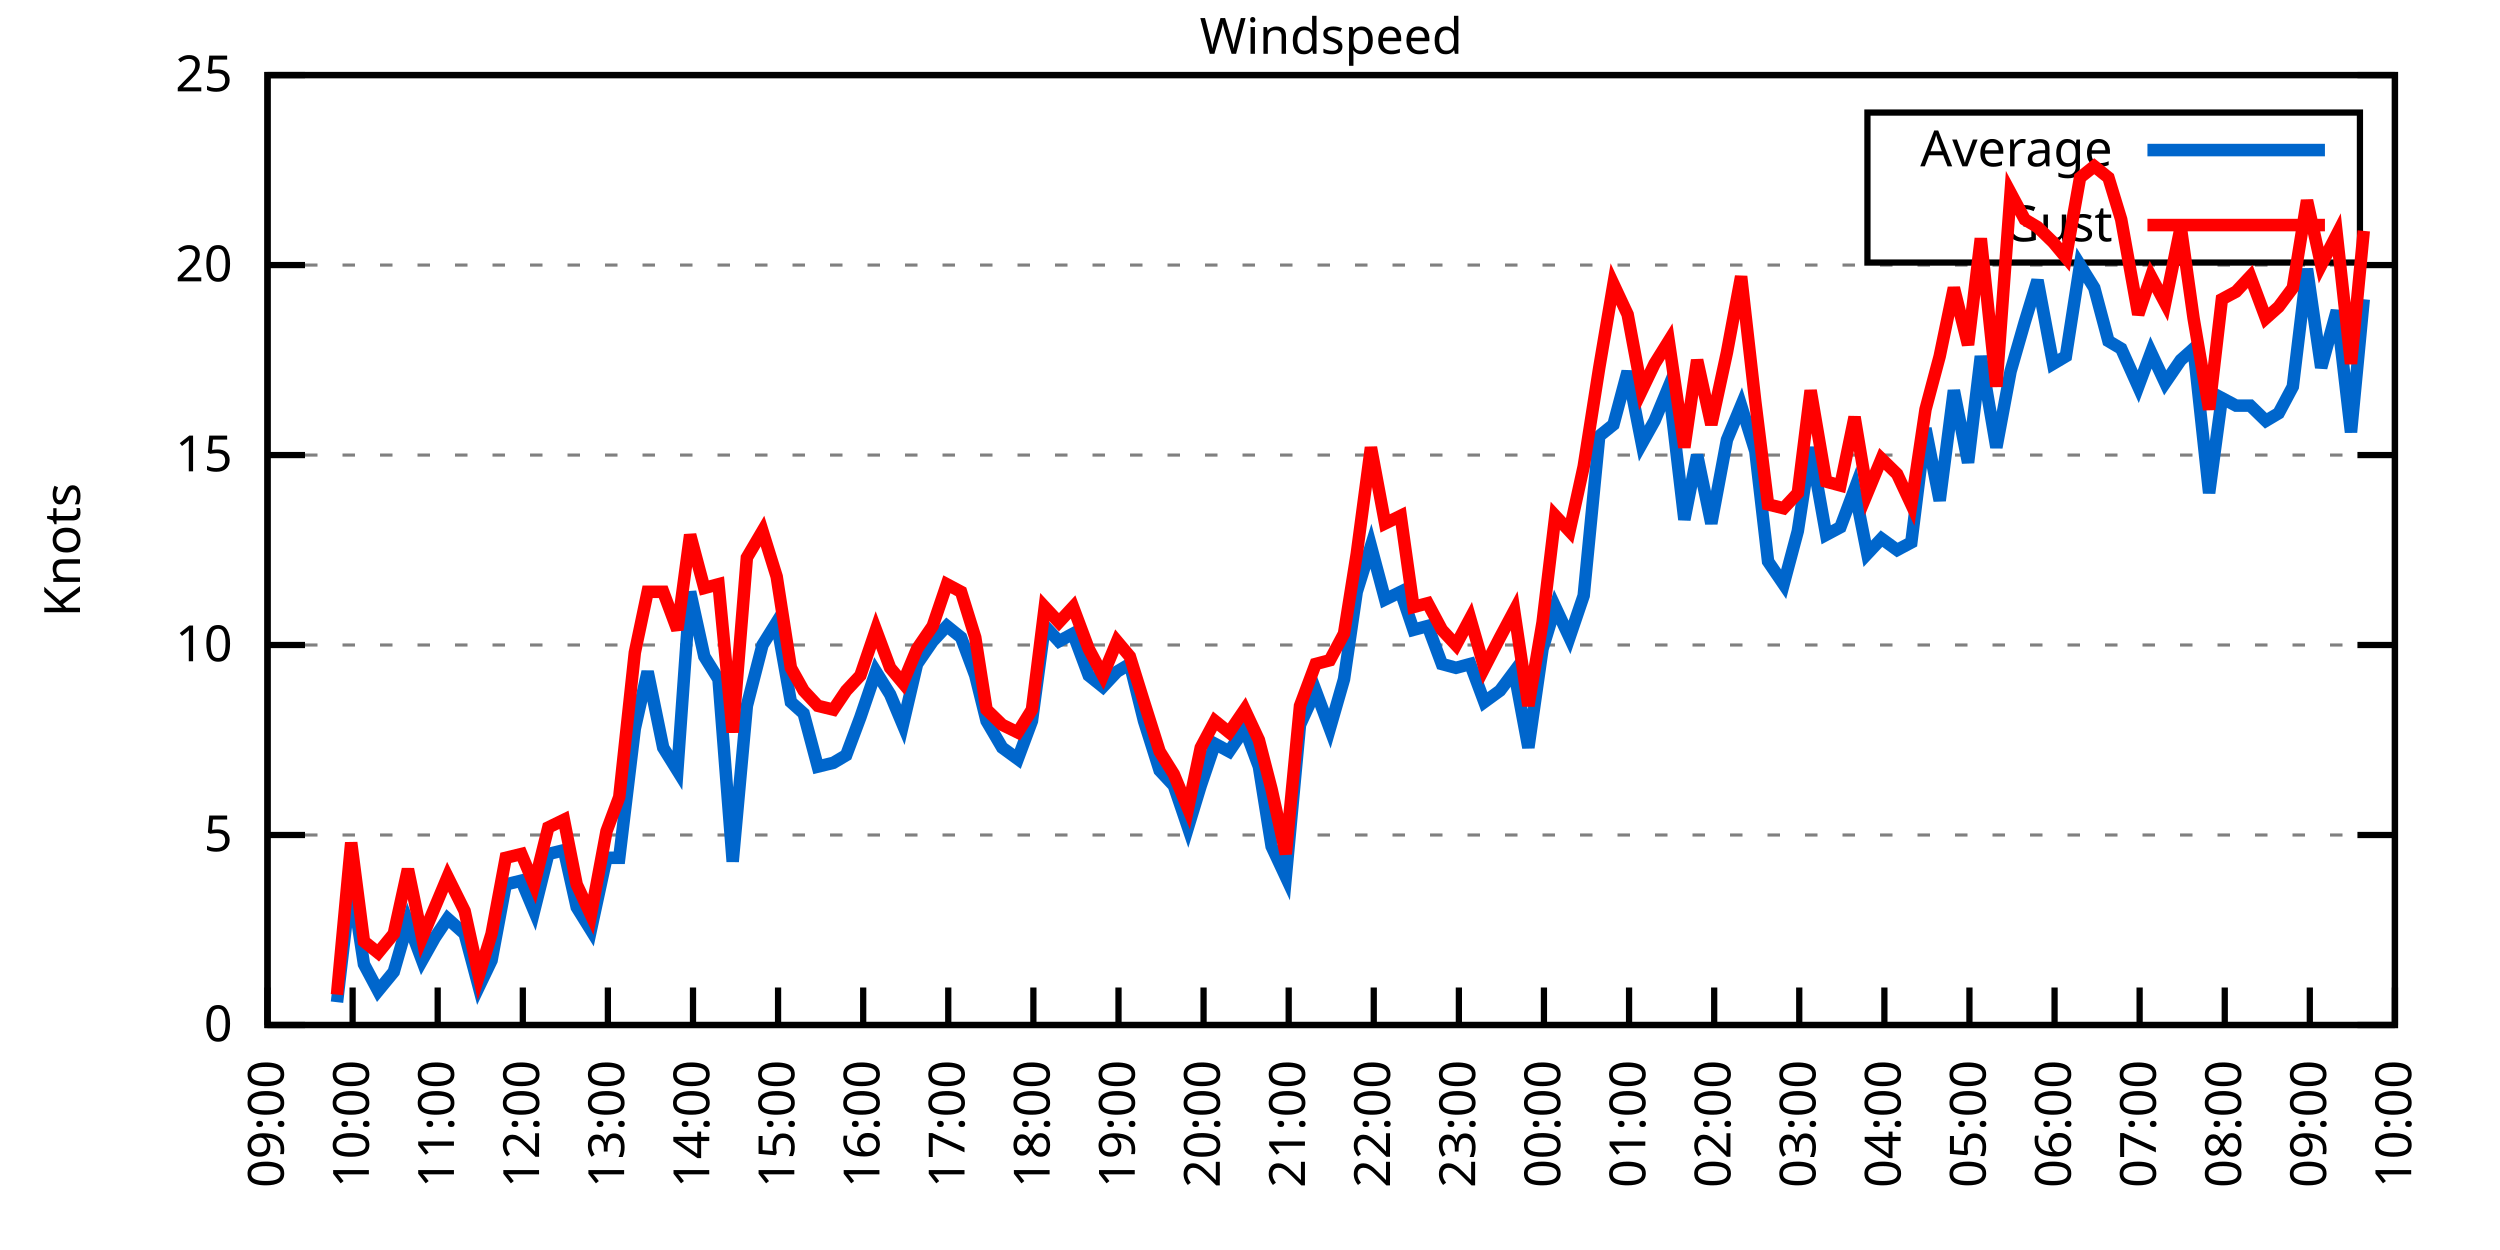
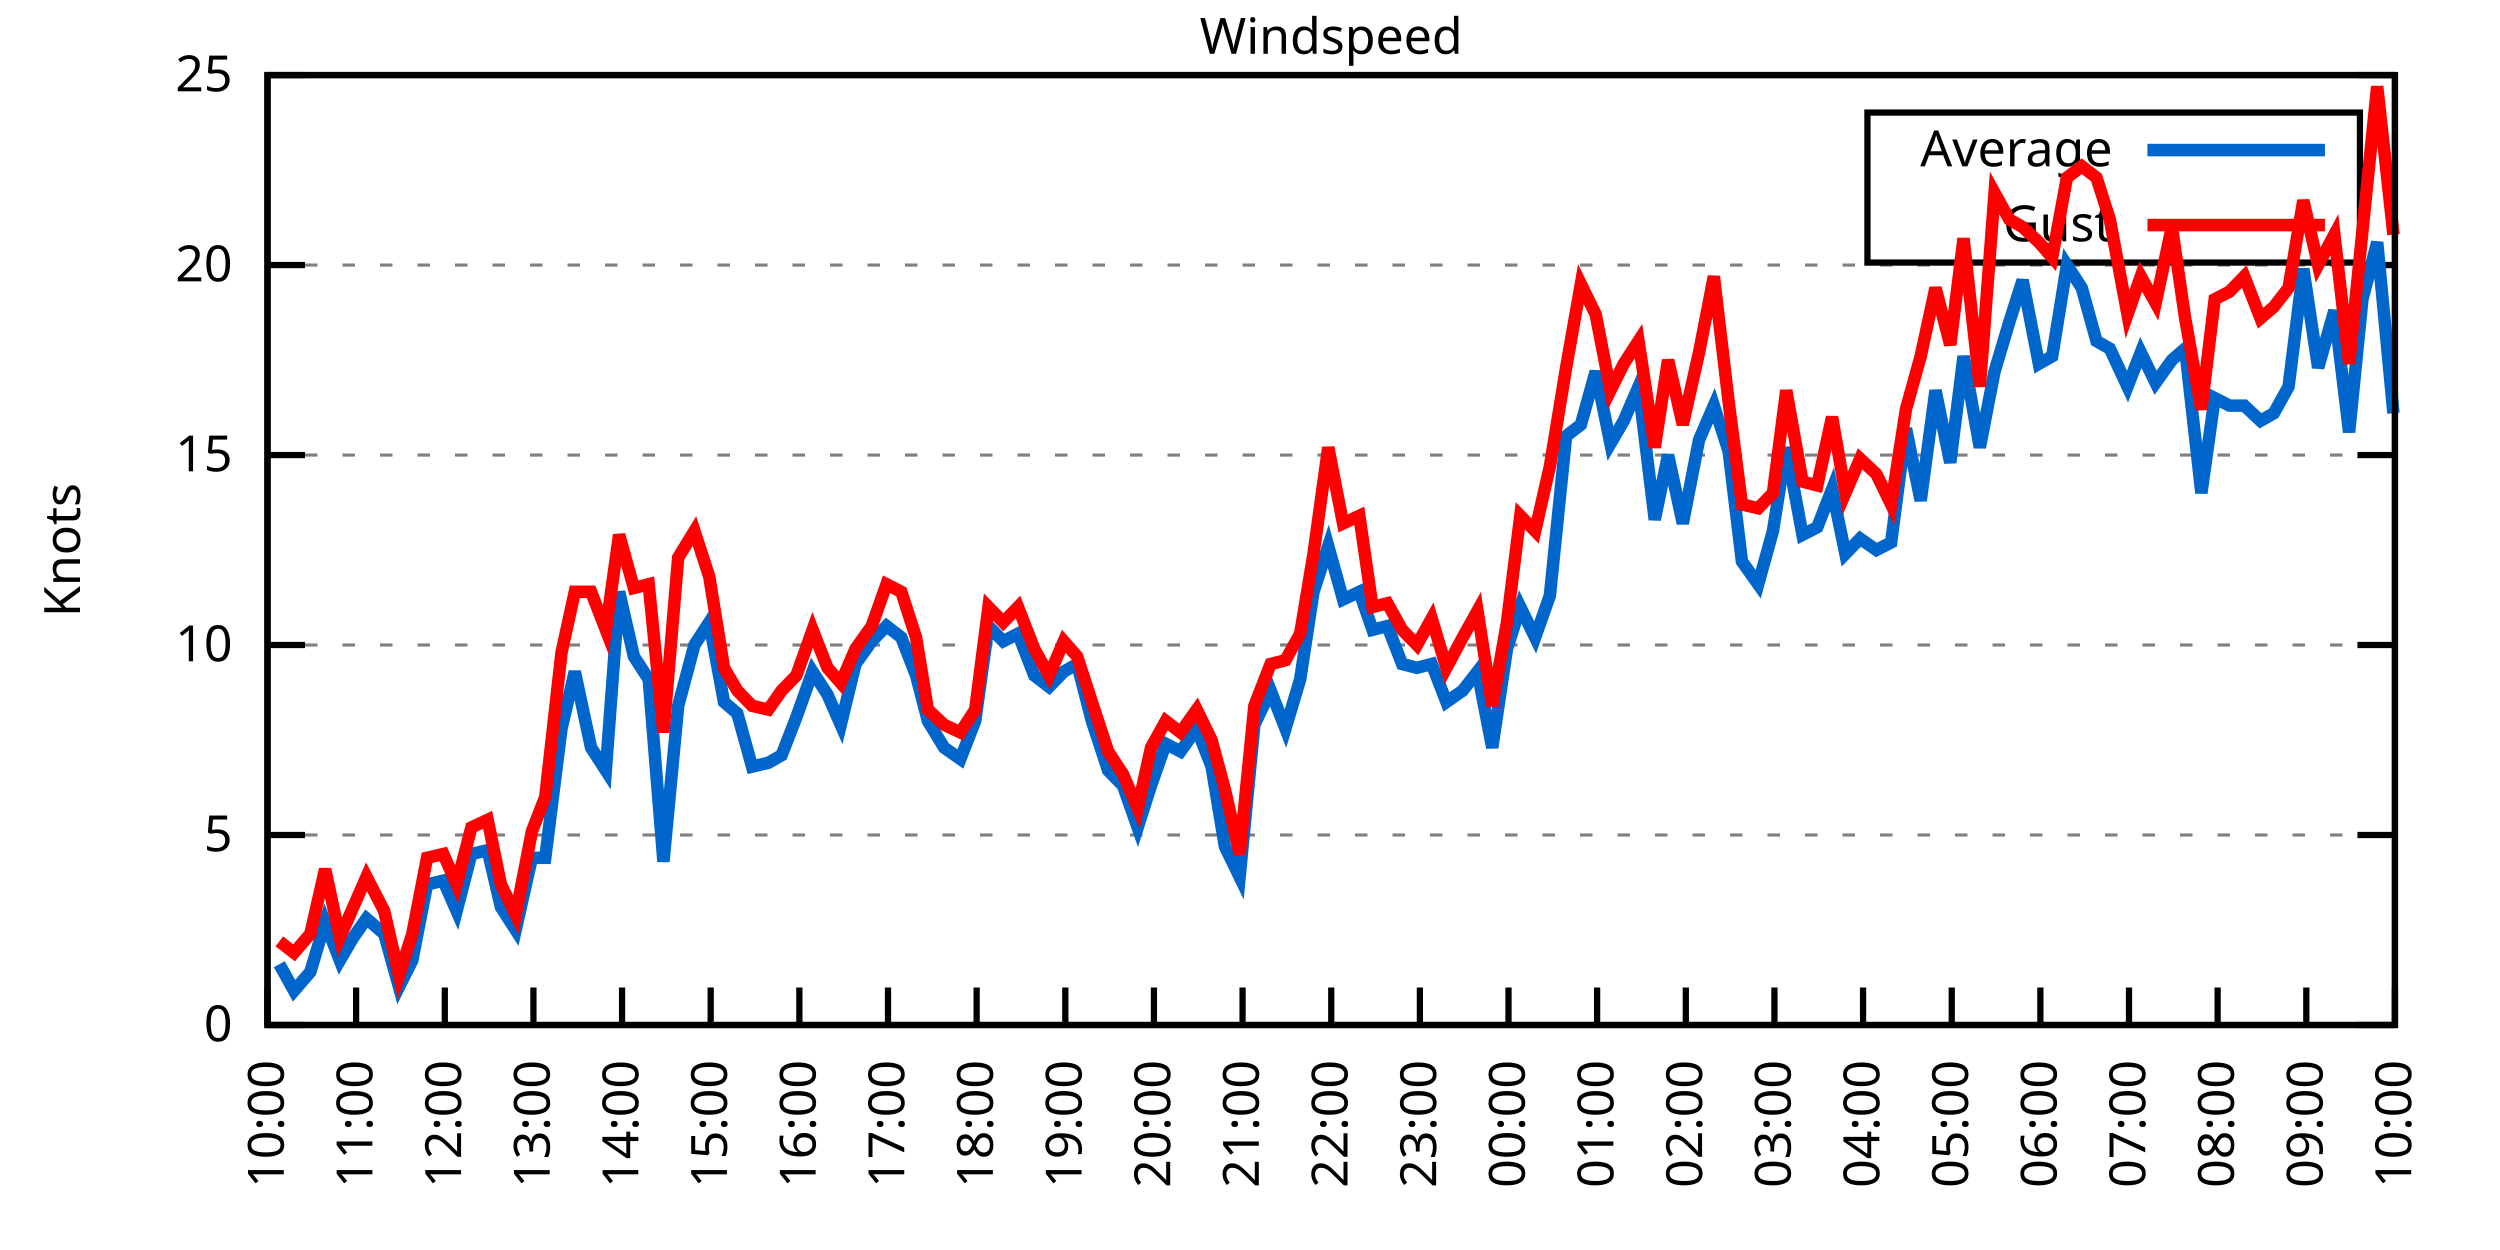
<svg xmlns="http://www.w3.org/2000/svg" xmlns:xlink="http://www.w3.org/1999/xlink" width="400" height="200" viewBox="0 0 400 200">
  <g id="gnuplot_canvas">
    <rect x="0" y="0" width="400" height="200" fill="none" />
    <defs>
      <circle id="gpDot" r="0.5" stroke-width="0.5" stroke="currentColor" />
      <path id="gpPt0" stroke-width="0.333" stroke="currentColor" d="M-1,0 h2 M0,-1 v2" />
      <path id="gpPt1" stroke-width="0.333" stroke="currentColor" d="M-1,-1 L1,1 M1,-1 L-1,1" />
      <path id="gpPt2" stroke-width="0.333" stroke="currentColor" d="M-1,0 L1,0 M0,-1 L0,1 M-1,-1 L1,1 M-1,1 L1,-1" />
      <rect id="gpPt3" stroke-width="0.333" stroke="currentColor" x="-1" y="-1" width="2" height="2" />
      <rect id="gpPt4" stroke-width="0.333" stroke="currentColor" fill="currentColor" x="-1" y="-1" width="2" height="2" />
      <circle id="gpPt5" stroke-width="0.333" stroke="currentColor" cx="0" cy="0" r="1" />
      <use xlink:href="#gpPt5" id="gpPt6" fill="currentColor" stroke="none" />
      <path id="gpPt7" stroke-width="0.333" stroke="currentColor" d="M0,-1.33 L-1.33,0.67 L1.33,0.67 z" />
      <use xlink:href="#gpPt7" id="gpPt8" fill="currentColor" stroke="none" />
      <use xlink:href="#gpPt7" id="gpPt9" stroke="currentColor" transform="rotate(180)" />
      <use xlink:href="#gpPt9" id="gpPt10" fill="currentColor" stroke="none" />
      <use xlink:href="#gpPt3" id="gpPt11" stroke="currentColor" transform="rotate(45)" />
      <use xlink:href="#gpPt11" id="gpPt12" fill="currentColor" stroke="none" />
      <path id="gpPt13" stroke-width="0.333" stroke="currentColor" d="M0,1.330 L1.265,0.411 L0.782,-1.067 L-0.782,-1.076 L-1.265,0.411 z" />
      <use xlink:href="#gpPt13" id="gpPt14" fill="currentColor" stroke="none" />
      <filter id="textbox" filterUnits="objectBoundingBox" x="0" y="0" height="1" width="1">
        <feFlood flood-color="white" flood-opacity="1" result="bgnd" />
        <feComposite in="SourceGraphic" in2="bgnd" operator="atop" />
      </filter>
      <filter id="greybox" filterUnits="objectBoundingBox" x="0" y="0" height="1" width="1">
        <feFlood flood-color="lightgrey" flood-opacity="1" result="grey" />
        <feComposite in="SourceGraphic" in2="grey" operator="atop" />
      </filter>
    </defs>
    <g fill="none" color="white" stroke="currentColor" stroke-width="1.00" stroke-linecap="butt" stroke-linejoin="miter">
</g>
    <g fill="none" color="black" stroke="currentColor" stroke-width="1.00" stroke-linecap="butt" stroke-linejoin="miter">
      <g stroke="none" shape-rendering="crispEdges">
        <polygon fill="rgb(255, 255, 255)" points="42.80,164.00 383.18,164.00 383.18,12.02 42.80,12.02 " />
      </g>
    </g>
    <g fill="none" color="black" stroke="currentColor" stroke-width="1.00" stroke-linecap="butt" stroke-linejoin="miter">
</g>
    <g fill="none" color="black" stroke="black" stroke-width="0.50" stroke-linecap="butt" stroke-linejoin="miter">
</g>
    <g fill="none" color="gray" stroke="currentColor" stroke-width="0.50" stroke-linecap="butt" stroke-linejoin="miter">
      <path stroke="gray" stroke-dasharray="2,4" class="gridline" d="M42.80,164.00 L383.19,164.00  " />
    </g>
    <g fill="none" color="gray" stroke="gray" stroke-width="1.00" stroke-linecap="butt" stroke-linejoin="miter">
</g>
    <g fill="none" color="black" stroke="currentColor" stroke-width="1.00" stroke-linecap="butt" stroke-linejoin="miter">
      <path stroke="black" d="M42.80,164.00 L48.80,164.00 M383.19,164.00 L377.19,164.00  " />
      <g transform="translate(37.20,166.60)" stroke="none" fill="black" font-family="Sans" font-size="8.00" text-anchor="end">
        <text>
          <tspan font-family="Sans"> 0</tspan>
        </text>
      </g>
    </g>
    <g fill="none" color="black" stroke="currentColor" stroke-width="1.00" stroke-linecap="butt" stroke-linejoin="miter">
</g>
    <g fill="none" color="black" stroke="black" stroke-width="0.50" stroke-linecap="butt" stroke-linejoin="miter">
</g>
    <g fill="none" color="gray" stroke="currentColor" stroke-width="0.50" stroke-linecap="butt" stroke-linejoin="miter">
      <path stroke="gray" stroke-dasharray="2,4" class="gridline" d="M42.80,133.60 L383.19,133.60  " />
    </g>
    <g fill="none" color="gray" stroke="gray" stroke-width="1.00" stroke-linecap="butt" stroke-linejoin="miter">
</g>
    <g fill="none" color="black" stroke="currentColor" stroke-width="1.00" stroke-linecap="butt" stroke-linejoin="miter">
      <path stroke="black" d="M42.80,133.60 L48.80,133.60 M383.19,133.60 L377.19,133.60  " />
      <g transform="translate(37.20,136.20)" stroke="none" fill="black" font-family="Sans" font-size="8.00" text-anchor="end">
        <text>
          <tspan font-family="Sans"> 5</tspan>
        </text>
      </g>
    </g>
    <g fill="none" color="black" stroke="currentColor" stroke-width="1.00" stroke-linecap="butt" stroke-linejoin="miter">
</g>
    <g fill="none" color="black" stroke="black" stroke-width="0.50" stroke-linecap="butt" stroke-linejoin="miter">
</g>
    <g fill="none" color="gray" stroke="currentColor" stroke-width="0.50" stroke-linecap="butt" stroke-linejoin="miter">
      <path stroke="gray" stroke-dasharray="2,4" class="gridline" d="M42.80,103.20 L383.19,103.20  " />
    </g>
    <g fill="none" color="gray" stroke="gray" stroke-width="1.00" stroke-linecap="butt" stroke-linejoin="miter">
</g>
    <g fill="none" color="black" stroke="currentColor" stroke-width="1.00" stroke-linecap="butt" stroke-linejoin="miter">
      <path stroke="black" d="M42.80,103.20 L48.80,103.20 M383.19,103.20 L377.19,103.20  " />
      <g transform="translate(37.20,105.80)" stroke="none" fill="black" font-family="Sans" font-size="8.00" text-anchor="end">
        <text>
          <tspan font-family="Sans"> 10</tspan>
        </text>
      </g>
    </g>
    <g fill="none" color="black" stroke="currentColor" stroke-width="1.00" stroke-linecap="butt" stroke-linejoin="miter">
</g>
    <g fill="none" color="black" stroke="black" stroke-width="0.50" stroke-linecap="butt" stroke-linejoin="miter">
</g>
    <g fill="none" color="gray" stroke="currentColor" stroke-width="0.50" stroke-linecap="butt" stroke-linejoin="miter">
      <path stroke="gray" stroke-dasharray="2,4" class="gridline" d="M42.80,72.81 L383.19,72.81  " />
    </g>
    <g fill="none" color="gray" stroke="gray" stroke-width="1.00" stroke-linecap="butt" stroke-linejoin="miter">
</g>
    <g fill="none" color="black" stroke="currentColor" stroke-width="1.00" stroke-linecap="butt" stroke-linejoin="miter">
      <path stroke="black" d="M42.80,72.81 L48.80,72.81 M383.19,72.81 L377.19,72.81  " />
      <g transform="translate(37.20,75.41)" stroke="none" fill="black" font-family="Sans" font-size="8.00" text-anchor="end">
        <text>
          <tspan font-family="Sans"> 15</tspan>
        </text>
      </g>
    </g>
    <g fill="none" color="black" stroke="currentColor" stroke-width="1.00" stroke-linecap="butt" stroke-linejoin="miter">
</g>
    <g fill="none" color="black" stroke="black" stroke-width="0.50" stroke-linecap="butt" stroke-linejoin="miter">
</g>
    <g fill="none" color="gray" stroke="currentColor" stroke-width="0.50" stroke-linecap="butt" stroke-linejoin="miter">
      <path stroke="gray" stroke-dasharray="2,4" class="gridline" d="M42.80,42.41 L383.19,42.41  " />
    </g>
    <g fill="none" color="gray" stroke="gray" stroke-width="1.00" stroke-linecap="butt" stroke-linejoin="miter">
</g>
    <g fill="none" color="black" stroke="currentColor" stroke-width="1.00" stroke-linecap="butt" stroke-linejoin="miter">
      <path stroke="black" d="M42.80,42.41 L48.80,42.41 M383.19,42.41 L377.19,42.41  " />
      <g transform="translate(37.20,45.01)" stroke="none" fill="black" font-family="Sans" font-size="8.00" text-anchor="end">
        <text>
          <tspan font-family="Sans"> 20</tspan>
        </text>
      </g>
    </g>
    <g fill="none" color="black" stroke="currentColor" stroke-width="1.00" stroke-linecap="butt" stroke-linejoin="miter">
</g>
    <g fill="none" color="black" stroke="black" stroke-width="0.50" stroke-linecap="butt" stroke-linejoin="miter">
</g>
    <g fill="none" color="gray" stroke="currentColor" stroke-width="0.50" stroke-linecap="butt" stroke-linejoin="miter">
      <path stroke="gray" stroke-dasharray="2,4" class="gridline" d="M42.80,12.01 L383.19,12.01  " />
    </g>
    <g fill="none" color="gray" stroke="gray" stroke-width="1.00" stroke-linecap="butt" stroke-linejoin="miter">
</g>
    <g fill="none" color="black" stroke="currentColor" stroke-width="1.00" stroke-linecap="butt" stroke-linejoin="miter">
      <path stroke="black" d="M42.80,12.01 L48.80,12.01 M383.19,12.01 L377.19,12.01  " />
      <g transform="translate(37.20,14.61)" stroke="none" fill="black" font-family="Sans" font-size="8.00" text-anchor="end">
        <text>
          <tspan font-family="Sans"> 25</tspan>
        </text>
      </g>
    </g>
    <g fill="none" color="black" stroke="currentColor" stroke-width="1.00" stroke-linecap="butt" stroke-linejoin="miter">
      <path stroke="black" d="M42.80,164.00 L42.80,158.00  " />
      <g transform="translate(45.40,169.60) rotate(270.00)" stroke="none" fill="black" font-family="Sans" font-size="8.00" text-anchor="end">
        <text>
-           <tspan font-family="Sans">09:00</tspan>
-         </text>
-       </g>
-     </g>
-     <g fill="none" color="black" stroke="currentColor" stroke-width="1.00" stroke-linecap="butt" stroke-linejoin="miter">
-       <path stroke="black" d="M56.42,164.00 L56.42,158.00  " />
-       <g transform="translate(59.02,169.60) rotate(270.00)" stroke="none" fill="black" font-family="Sans" font-size="8.00" text-anchor="end">
-         <text>
          <tspan font-family="Sans">10:00</tspan>
        </text>
      </g>
    </g>
    <g fill="none" color="black" stroke="currentColor" stroke-width="1.00" stroke-linecap="butt" stroke-linejoin="miter">
-       <path stroke="black" d="M70.03,164.00 L70.03,158.00  " />
-       <g transform="translate(72.63,169.60) rotate(270.00)" stroke="none" fill="black" font-family="Sans" font-size="8.00" text-anchor="end">
+       <path stroke="black" d="M56.98,164.00 L56.98,158.00  " />
+       <g transform="translate(59.58,169.60) rotate(270.00)" stroke="none" fill="black" font-family="Sans" font-size="8.00" text-anchor="end">
        <text>
          <tspan font-family="Sans">11:00</tspan>
        </text>
      </g>
    </g>
    <g fill="none" color="black" stroke="currentColor" stroke-width="1.00" stroke-linecap="butt" stroke-linejoin="miter">
-       <path stroke="black" d="M83.65,164.00 L83.65,158.00  " />
-       <g transform="translate(86.25,169.60) rotate(270.00)" stroke="none" fill="black" font-family="Sans" font-size="8.00" text-anchor="end">
+       <path stroke="black" d="M71.17,164.00 L71.17,158.00  " />
+       <g transform="translate(73.77,169.60) rotate(270.00)" stroke="none" fill="black" font-family="Sans" font-size="8.00" text-anchor="end">
        <text>
          <tspan font-family="Sans">12:00</tspan>
        </text>
      </g>
    </g>
    <g fill="none" color="black" stroke="currentColor" stroke-width="1.00" stroke-linecap="butt" stroke-linejoin="miter">
-       <path stroke="black" d="M97.26,164.00 L97.26,158.00  " />
-       <g transform="translate(99.86,169.60) rotate(270.00)" stroke="none" fill="black" font-family="Sans" font-size="8.00" text-anchor="end">
+       <path stroke="black" d="M85.35,164.00 L85.35,158.00  " />
+       <g transform="translate(87.95,169.60) rotate(270.00)" stroke="none" fill="black" font-family="Sans" font-size="8.00" text-anchor="end">
        <text>
          <tspan font-family="Sans">13:00</tspan>
        </text>
      </g>
    </g>
    <g fill="none" color="black" stroke="currentColor" stroke-width="1.00" stroke-linecap="butt" stroke-linejoin="miter">
-       <path stroke="black" d="M110.88,164.00 L110.88,158.00  " />
-       <g transform="translate(113.48,169.60) rotate(270.00)" stroke="none" fill="black" font-family="Sans" font-size="8.00" text-anchor="end">
+       <path stroke="black" d="M99.53,164.00 L99.53,158.00  " />
+       <g transform="translate(102.13,169.60) rotate(270.00)" stroke="none" fill="black" font-family="Sans" font-size="8.00" text-anchor="end">
        <text>
          <tspan font-family="Sans">14:00</tspan>
        </text>
      </g>
    </g>
    <g fill="none" color="black" stroke="currentColor" stroke-width="1.00" stroke-linecap="butt" stroke-linejoin="miter">
-       <path stroke="black" d="M124.49,164.00 L124.49,158.00  " />
-       <g transform="translate(127.09,169.60) rotate(270.00)" stroke="none" fill="black" font-family="Sans" font-size="8.00" text-anchor="end">
+       <path stroke="black" d="M113.71,164.00 L113.71,158.00  " />
+       <g transform="translate(116.31,169.60) rotate(270.00)" stroke="none" fill="black" font-family="Sans" font-size="8.00" text-anchor="end">
        <text>
          <tspan font-family="Sans">15:00</tspan>
        </text>
      </g>
    </g>
    <g fill="none" color="black" stroke="currentColor" stroke-width="1.00" stroke-linecap="butt" stroke-linejoin="miter">
-       <path stroke="black" d="M138.11,164.00 L138.11,158.00  " />
-       <g transform="translate(140.71,169.60) rotate(270.00)" stroke="none" fill="black" font-family="Sans" font-size="8.00" text-anchor="end">
+       <path stroke="black" d="M127.90,164.00 L127.90,158.00  " />
+       <g transform="translate(130.50,169.60) rotate(270.00)" stroke="none" fill="black" font-family="Sans" font-size="8.00" text-anchor="end">
        <text>
          <tspan font-family="Sans">16:00</tspan>
        </text>
      </g>
    </g>
    <g fill="none" color="black" stroke="currentColor" stroke-width="1.00" stroke-linecap="butt" stroke-linejoin="miter">
-       <path stroke="black" d="M151.72,164.00 L151.72,158.00  " />
-       <g transform="translate(154.32,169.60) rotate(270.00)" stroke="none" fill="black" font-family="Sans" font-size="8.00" text-anchor="end">
+       <path stroke="black" d="M142.08,164.00 L142.08,158.00  " />
+       <g transform="translate(144.68,169.60) rotate(270.00)" stroke="none" fill="black" font-family="Sans" font-size="8.00" text-anchor="end">
        <text>
          <tspan font-family="Sans">17:00</tspan>
        </text>
      </g>
    </g>
    <g fill="none" color="black" stroke="currentColor" stroke-width="1.00" stroke-linecap="butt" stroke-linejoin="miter">
-       <path stroke="black" d="M165.34,164.00 L165.34,158.00  " />
-       <g transform="translate(167.94,169.60) rotate(270.00)" stroke="none" fill="black" font-family="Sans" font-size="8.00" text-anchor="end">
+       <path stroke="black" d="M156.26,164.00 L156.26,158.00  " />
+       <g transform="translate(158.86,169.60) rotate(270.00)" stroke="none" fill="black" font-family="Sans" font-size="8.00" text-anchor="end">
        <text>
          <tspan font-family="Sans">18:00</tspan>
        </text>
      </g>
    </g>
    <g fill="none" color="black" stroke="currentColor" stroke-width="1.00" stroke-linecap="butt" stroke-linejoin="miter">
-       <path stroke="black" d="M178.96,164.00 L178.96,158.00  " />
-       <g transform="translate(181.56,169.60) rotate(270.00)" stroke="none" fill="black" font-family="Sans" font-size="8.00" text-anchor="end">
+       <path stroke="black" d="M170.45,164.00 L170.45,158.00  " />
+       <g transform="translate(173.05,169.60) rotate(270.00)" stroke="none" fill="black" font-family="Sans" font-size="8.00" text-anchor="end">
        <text>
          <tspan font-family="Sans">19:00</tspan>
        </text>
      </g>
    </g>
    <g fill="none" color="black" stroke="currentColor" stroke-width="1.00" stroke-linecap="butt" stroke-linejoin="miter">
-       <path stroke="black" d="M192.57,164.00 L192.57,158.00  " />
-       <g transform="translate(195.17,169.60) rotate(270.00)" stroke="none" fill="black" font-family="Sans" font-size="8.00" text-anchor="end">
+       <path stroke="black" d="M184.63,164.00 L184.63,158.00  " />
+       <g transform="translate(187.23,169.60) rotate(270.00)" stroke="none" fill="black" font-family="Sans" font-size="8.00" text-anchor="end">
        <text>
          <tspan font-family="Sans">20:00</tspan>
        </text>
      </g>
    </g>
    <g fill="none" color="black" stroke="currentColor" stroke-width="1.00" stroke-linecap="butt" stroke-linejoin="miter">
-       <path stroke="black" d="M206.19,164.00 L206.19,158.00  " />
-       <g transform="translate(208.79,169.60) rotate(270.00)" stroke="none" fill="black" font-family="Sans" font-size="8.00" text-anchor="end">
+       <path stroke="black" d="M198.81,164.00 L198.81,158.00  " />
+       <g transform="translate(201.41,169.60) rotate(270.00)" stroke="none" fill="black" font-family="Sans" font-size="8.00" text-anchor="end">
        <text>
          <tspan font-family="Sans">21:00</tspan>
        </text>
      </g>
    </g>
    <g fill="none" color="black" stroke="currentColor" stroke-width="1.00" stroke-linecap="butt" stroke-linejoin="miter">
-       <path stroke="black" d="M219.80,164.00 L219.80,158.00  " />
-       <g transform="translate(222.40,169.60) rotate(270.00)" stroke="none" fill="black" font-family="Sans" font-size="8.00" text-anchor="end">
+       <path stroke="black" d="M213.00,164.00 L213.00,158.00  " />
+       <g transform="translate(215.60,169.60) rotate(270.00)" stroke="none" fill="black" font-family="Sans" font-size="8.00" text-anchor="end">
        <text>
          <tspan font-family="Sans">22:00</tspan>
        </text>
      </g>
    </g>
    <g fill="none" color="black" stroke="currentColor" stroke-width="1.00" stroke-linecap="butt" stroke-linejoin="miter">
-       <path stroke="black" d="M233.42,164.00 L233.42,158.00  " />
-       <g transform="translate(236.02,169.60) rotate(270.00)" stroke="none" fill="black" font-family="Sans" font-size="8.00" text-anchor="end">
+       <path stroke="black" d="M227.18,164.00 L227.18,158.00  " />
+       <g transform="translate(229.78,169.60) rotate(270.00)" stroke="none" fill="black" font-family="Sans" font-size="8.00" text-anchor="end">
        <text>
          <tspan font-family="Sans">23:00</tspan>
        </text>
      </g>
    </g>
    <g fill="none" color="black" stroke="currentColor" stroke-width="1.00" stroke-linecap="butt" stroke-linejoin="miter">
-       <path stroke="black" d="M247.03,164.00 L247.03,158.00  " />
-       <g transform="translate(249.63,169.60) rotate(270.00)" stroke="none" fill="black" font-family="Sans" font-size="8.00" text-anchor="end">
+       <path stroke="black" d="M241.36,164.00 L241.36,158.00  " />
+       <g transform="translate(243.96,169.60) rotate(270.00)" stroke="none" fill="black" font-family="Sans" font-size="8.00" text-anchor="end">
        <text>
          <tspan font-family="Sans">00:00</tspan>
        </text>
      </g>
    </g>
    <g fill="none" color="black" stroke="currentColor" stroke-width="1.00" stroke-linecap="butt" stroke-linejoin="miter">
-       <path stroke="black" d="M260.65,164.00 L260.65,158.00  " />
-       <g transform="translate(263.25,169.60) rotate(270.00)" stroke="none" fill="black" font-family="Sans" font-size="8.00" text-anchor="end">
+       <path stroke="black" d="M255.54,164.00 L255.54,158.00  " />
+       <g transform="translate(258.14,169.60) rotate(270.00)" stroke="none" fill="black" font-family="Sans" font-size="8.00" text-anchor="end">
        <text>
          <tspan font-family="Sans">01:00</tspan>
        </text>
      </g>
    </g>
    <g fill="none" color="black" stroke="currentColor" stroke-width="1.00" stroke-linecap="butt" stroke-linejoin="miter">
-       <path stroke="black" d="M274.27,164.00 L274.27,158.00  " />
-       <g transform="translate(276.87,169.60) rotate(270.00)" stroke="none" fill="black" font-family="Sans" font-size="8.00" text-anchor="end">
+       <path stroke="black" d="M269.73,164.00 L269.73,158.00  " />
+       <g transform="translate(272.33,169.60) rotate(270.00)" stroke="none" fill="black" font-family="Sans" font-size="8.00" text-anchor="end">
        <text>
          <tspan font-family="Sans">02:00</tspan>
        </text>
      </g>
    </g>
    <g fill="none" color="black" stroke="currentColor" stroke-width="1.00" stroke-linecap="butt" stroke-linejoin="miter">
-       <path stroke="black" d="M287.88,164.00 L287.88,158.00  " />
-       <g transform="translate(290.48,169.60) rotate(270.00)" stroke="none" fill="black" font-family="Sans" font-size="8.00" text-anchor="end">
+       <path stroke="black" d="M283.91,164.00 L283.91,158.00  " />
+       <g transform="translate(286.51,169.60) rotate(270.00)" stroke="none" fill="black" font-family="Sans" font-size="8.00" text-anchor="end">
        <text>
          <tspan font-family="Sans">03:00</tspan>
        </text>
      </g>
    </g>
    <g fill="none" color="black" stroke="currentColor" stroke-width="1.00" stroke-linecap="butt" stroke-linejoin="miter">
-       <path stroke="black" d="M301.50,164.00 L301.50,158.00  " />
-       <g transform="translate(304.10,169.60) rotate(270.00)" stroke="none" fill="black" font-family="Sans" font-size="8.00" text-anchor="end">
+       <path stroke="black" d="M298.09,164.00 L298.09,158.00  " />
+       <g transform="translate(300.69,169.60) rotate(270.00)" stroke="none" fill="black" font-family="Sans" font-size="8.00" text-anchor="end">
        <text>
          <tspan font-family="Sans">04:00</tspan>
        </text>
      </g>
    </g>
    <g fill="none" color="black" stroke="currentColor" stroke-width="1.00" stroke-linecap="butt" stroke-linejoin="miter">
-       <path stroke="black" d="M315.11,164.00 L315.11,158.00  " />
-       <g transform="translate(317.71,169.60) rotate(270.00)" stroke="none" fill="black" font-family="Sans" font-size="8.00" text-anchor="end">
+       <path stroke="black" d="M312.28,164.00 L312.28,158.00  " />
+       <g transform="translate(314.88,169.60) rotate(270.00)" stroke="none" fill="black" font-family="Sans" font-size="8.00" text-anchor="end">
        <text>
          <tspan font-family="Sans">05:00</tspan>
        </text>
      </g>
    </g>
    <g fill="none" color="black" stroke="currentColor" stroke-width="1.00" stroke-linecap="butt" stroke-linejoin="miter">
-       <path stroke="black" d="M328.73,164.00 L328.73,158.00  " />
-       <g transform="translate(331.33,169.60) rotate(270.00)" stroke="none" fill="black" font-family="Sans" font-size="8.00" text-anchor="end">
+       <path stroke="black" d="M326.46,164.00 L326.46,158.00  " />
+       <g transform="translate(329.06,169.60) rotate(270.00)" stroke="none" fill="black" font-family="Sans" font-size="8.00" text-anchor="end">
        <text>
          <tspan font-family="Sans">06:00</tspan>
        </text>
      </g>
    </g>
    <g fill="none" color="black" stroke="currentColor" stroke-width="1.00" stroke-linecap="butt" stroke-linejoin="miter">
-       <path stroke="black" d="M342.34,164.00 L342.34,158.00  " />
-       <g transform="translate(344.94,169.60) rotate(270.00)" stroke="none" fill="black" font-family="Sans" font-size="8.00" text-anchor="end">
+       <path stroke="black" d="M340.64,164.00 L340.64,158.00  " />
+       <g transform="translate(343.24,169.60) rotate(270.00)" stroke="none" fill="black" font-family="Sans" font-size="8.00" text-anchor="end">
        <text>
          <tspan font-family="Sans">07:00</tspan>
        </text>
      </g>
    </g>
    <g fill="none" color="black" stroke="currentColor" stroke-width="1.00" stroke-linecap="butt" stroke-linejoin="miter">
-       <path stroke="black" d="M355.96,164.00 L355.96,158.00  " />
-       <g transform="translate(358.56,169.60) rotate(270.00)" stroke="none" fill="black" font-family="Sans" font-size="8.00" text-anchor="end">
+       <path stroke="black" d="M354.82,164.00 L354.82,158.00  " />
+       <g transform="translate(357.42,169.60) rotate(270.00)" stroke="none" fill="black" font-family="Sans" font-size="8.00" text-anchor="end">
        <text>
          <tspan font-family="Sans">08:00</tspan>
        </text>
      </g>
    </g>
    <g fill="none" color="black" stroke="currentColor" stroke-width="1.00" stroke-linecap="butt" stroke-linejoin="miter">
-       <path stroke="black" d="M369.57,164.00 L369.57,158.00  " />
-       <g transform="translate(372.17,169.60) rotate(270.00)" stroke="none" fill="black" font-family="Sans" font-size="8.00" text-anchor="end">
+       <path stroke="black" d="M369.01,164.00 L369.01,158.00  " />
+       <g transform="translate(371.61,169.60) rotate(270.00)" stroke="none" fill="black" font-family="Sans" font-size="8.00" text-anchor="end">
        <text>
          <tspan font-family="Sans">09:00</tspan>
        </text>
      </g>
    </g>
    <g fill="none" color="black" stroke="currentColor" stroke-width="1.00" stroke-linecap="butt" stroke-linejoin="miter">
      <path stroke="black" d="M383.19,164.00 L383.19,158.00  " />
      <g transform="translate(385.79,169.60) rotate(270.00)" stroke="none" fill="black" font-family="Sans" font-size="8.00" text-anchor="end">
        <text>
          <tspan font-family="Sans">10:00</tspan>
        </text>
      </g>
    </g>
    <g fill="none" color="black" stroke="currentColor" stroke-width="1.00" stroke-linecap="butt" stroke-linejoin="miter">
</g>
    <g fill="none" color="black" stroke="currentColor" stroke-width="1.00" stroke-linecap="butt" stroke-linejoin="miter">
      <path stroke="black" d="M42.80,12.01 L42.80,164.00 L383.19,164.00 L383.19,12.01 L42.80,12.01 Z  " />
    </g>
    <g fill="none" color="black" stroke="currentColor" stroke-width="1.00" stroke-linecap="butt" stroke-linejoin="miter">
</g>
    <g fill="none" color="black" stroke="currentColor" stroke-width="1.00" stroke-linecap="butt" stroke-linejoin="miter">
      <path stroke="black" d="M298.79,42.01 L298.79,18.01 L377.59,18.01 L377.59,42.01 L298.79,42.01 Z  " />
    </g>
    <g id="Windspeed_plot_1">
      <g fill="none" color="white" stroke="black" stroke-width="2.00" stroke-linecap="butt" stroke-linejoin="miter">
</g>
      <g fill="none" color="black" stroke="currentColor" stroke-width="2.00" stroke-linecap="butt" stroke-linejoin="miter">
        <g transform="translate(337.99,26.61)" stroke="none" fill="black" font-family="Sans" font-size="8.00" text-anchor="end">
          <text>
            <tspan font-family="Sans">Average</tspan>
          </text>
        </g>
      </g>
      <g fill="none" color="black" stroke="currentColor" stroke-width="2.00" stroke-linecap="butt" stroke-linejoin="miter">
-         <path stroke="rgb(  0, 102, 204)" d="M343.59,24.01 L371.99,24.01 M53.92,160.35 L56.19,140.90 L58.23,154.27 L60.50,158.53 L63.00,155.49 L65.27,147.59   L67.54,153.66 L69.58,150.02 L71.62,146.98 L74.34,149.41 L76.61,157.92 L78.65,153.66 L80.92,141.51 L83.42,140.90   L85.46,145.76 L87.73,136.64 L90.23,136.03 L92.27,145.15 L94.54,148.80 L97.04,137.25 L99.08,137.25 L101.57,116.58   L103.62,107.46 L106.11,119.62 L108.38,123.27 L110.42,94.69 L112.69,105.03 L114.96,108.68 L117.23,137.86 L119.50,112.93   L122.00,103.20 L124.27,99.56 L126.54,112.32 L128.58,114.15 L130.85,122.66 L133.34,122.05 L135.39,120.83 L137.66,114.76   L140.15,107.46 L142.42,111.11 L144.46,115.97 L146.73,106.24 L149.23,102.60 L151.50,100.16 L153.77,101.99 L156.04,108.07   L157.85,115.36 L160.35,119.62 L162.84,121.44 L165.11,115.36 L167.16,100.16 L169.43,102.60 L171.69,101.38 L174.19,108.07   L176.46,109.89 L178.73,107.46 L180.77,106.24 L183.04,115.36 L185.54,123.27 L187.81,125.70 L190.08,132.39 L192.12,125.70   L194.39,119.01 L196.66,120.23 L199.15,116.58 L201.42,122.66 L203.46,135.43 L205.73,140.29 L208.00,115.97 L210.50,110.50   L212.77,116.58 L215.04,108.68 L217.08,94.69 L219.35,87.40 L221.62,95.91 L224.11,94.69 L226.16,100.77 L228.43,100.16   L230.70,106.24 L232.96,106.85 L235.23,106.24 L237.50,112.32 L240.00,110.50 L242.27,107.46 L244.54,119.62 L246.81,103.81   L248.85,97.12 L251.12,101.99 L253.39,95.30 L255.88,69.77 L258.15,67.94 L260.42,59.43 L262.69,70.98 L264.73,67.33   L267.00,61.86 L269.50,83.14 L271.54,72.81 L273.81,83.75 L276.31,70.37 L278.58,64.90 L280.85,72.20 L282.89,89.83   L285.38,93.48 L287.65,84.97 L289.70,71.59 L292.19,85.57 L294.46,84.36 L296.73,78.28 L298.77,88.61 L301.04,86.18   L303.54,88.00 L305.81,86.79 L308.08,68.55 L310.35,80.10 L312.62,62.47 L314.89,74.02 L316.93,57.00 L319.42,71.59   L321.69,59.43 L323.96,51.53 L326.00,44.84 L328.50,58.21 L330.54,57.00 L332.81,42.41 L335.08,46.06 L337.35,54.57   L339.39,55.78 L342.12,61.86 L344.16,56.39 L346.43,61.25 L348.92,57.61 L350.97,55.78 L353.46,78.89 L355.50,63.69   L357.77,64.90 L360.04,64.90 L362.54,67.33 L364.58,66.12 L366.85,61.86 L369.12,43.02 L371.39,58.82 L373.89,49.70   L376.16,69.16 L378.20,47.88  " />
+         <path stroke="rgb(  0, 102, 204)" d="M343.59,24.01 L371.99,24.01 M44.69,154.27 L47.05,158.53 L49.66,155.49 L52.02,147.59 L54.38,153.66 L56.51,150.02   L58.64,146.98 L61.47,149.41 L63.84,157.92 L65.97,153.66 L68.33,141.51 L70.93,140.90 L73.06,145.76 L75.42,136.64   L78.02,136.03 L80.15,145.15 L82.51,148.80 L85.11,137.25 L87.24,137.25 L89.84,116.58 L91.97,107.46 L94.57,119.62   L96.93,123.27 L99.06,94.69 L101.42,105.03 L103.79,108.68 L106.15,137.86 L108.51,112.93 L111.11,103.20 L113.48,99.56   L115.84,112.32 L117.97,114.15 L120.33,122.66 L122.93,122.05 L125.06,120.83 L127.42,114.76 L130.02,107.46 L132.39,111.11   L134.52,115.97 L136.88,106.24 L139.48,102.60 L141.84,100.16 L144.21,101.99 L146.57,108.07 L148.46,115.36 L151.06,119.62   L153.66,121.44 L156.03,115.36 L158.15,100.16 L160.52,102.60 L162.88,101.38 L165.48,108.07 L167.85,109.89 L170.21,107.46   L172.34,106.24 L174.70,115.36 L177.30,123.27 L179.67,125.70 L182.03,132.39 L184.16,125.70 L186.52,119.01 L188.88,120.23   L191.48,116.58 L193.85,122.66 L195.98,135.43 L198.34,140.29 L200.70,115.97 L203.30,110.50 L205.67,116.58 L208.03,108.68   L210.16,94.69 L212.52,87.40 L214.89,95.91 L217.49,94.69 L219.61,100.77 L221.98,100.16 L224.34,106.24 L226.71,106.85   L229.07,106.24 L231.43,112.32 L234.03,110.50 L236.40,107.46 L238.76,119.62 L241.12,103.81 L243.25,97.12 L245.62,101.99   L247.98,95.30 L250.58,69.77 L252.94,67.94 L255.31,59.43 L257.67,70.98 L259.80,67.33 L262.16,61.86 L264.76,83.14   L266.89,72.81 L269.25,83.75 L271.85,70.37 L274.22,64.90 L276.58,72.20 L278.71,89.83 L281.31,93.48 L283.67,84.97   L285.80,71.59 L288.40,85.57 L290.76,84.36 L293.13,78.28 L295.26,88.61 L297.62,86.18 L300.22,88.00 L302.58,86.79   L304.95,68.55 L307.31,80.10 L309.68,62.47 L312.04,74.02 L314.17,57.00 L316.77,71.59 L319.13,59.43 L321.49,51.53   L323.62,44.84 L326.22,58.21 L328.35,57.00 L330.71,42.41 L333.08,46.06 L335.44,54.57 L337.57,55.78 L340.40,61.86   L342.53,56.39 L344.90,61.25 L347.50,57.61 L349.62,55.78 L352.22,78.89 L354.35,63.69 L356.72,64.90 L359.08,64.90   L361.68,67.33 L363.81,66.12 L366.17,61.86 L368.53,43.02 L370.90,58.82 L373.50,49.70 L375.86,69.16 L377.99,47.88   L380.35,38.76 L382.95,66.12  " />
      </g>
    </g>
    <g id="Windspeed_plot_2">
      <g fill="none" color="black" stroke="currentColor" stroke-width="2.00" stroke-linecap="butt" stroke-linejoin="miter">
        <g transform="translate(337.99,38.61)" stroke="none" fill="black" font-family="Sans" font-size="8.00" text-anchor="end">
          <text>
            <tspan font-family="Sans">Gust</tspan>
          </text>
        </g>
      </g>
      <g fill="none" color="black" stroke="currentColor" stroke-width="2.00" stroke-linecap="butt" stroke-linejoin="miter">
-         <path stroke="rgb(255,   0,   0)" d="M343.59,36.01 L371.99,36.01 M53.92,159.14 L56.19,134.82 L58.23,150.62 L60.50,152.45 L63.00,149.41 L65.27,139.07   L67.54,150.02 L69.58,145.15 L71.62,140.29 L74.34,145.76 L76.61,156.10 L78.65,149.41 L80.92,137.25 L83.42,136.64   L85.46,141.51 L87.73,132.39 L90.23,131.17 L92.27,141.51 L94.54,146.37 L97.04,132.99 L99.08,127.52 L101.57,104.42   L103.62,94.69 L106.11,94.69 L108.38,100.77 L110.42,85.57 L112.69,94.08 L114.96,93.48 L117.23,117.19 L119.50,89.22   L122.00,84.97 L124.27,92.26 L126.54,106.85 L128.58,110.50 L130.85,112.93 L133.34,113.54 L135.39,110.50 L137.66,108.07   L140.15,100.77 L142.42,106.85 L144.46,109.28 L146.73,103.81 L149.23,100.16 L151.50,93.48 L153.77,94.69 L156.04,101.99   L157.85,113.54 L160.35,115.97 L162.84,117.19 L165.11,113.54 L167.16,97.12 L169.43,99.56 L171.69,97.12 L174.19,103.81   L176.46,108.07 L178.73,102.60 L180.77,105.03 L183.04,112.32 L185.54,120.23 L187.81,123.87 L190.08,129.35 L192.12,119.62   L194.39,115.36 L196.66,117.19 L199.15,113.54 L201.42,118.40 L203.46,126.31 L205.73,136.64 L208.00,112.93 L210.50,106.24   L212.77,105.64 L215.04,101.38 L217.08,88.61 L219.35,71.59 L221.62,83.75 L224.11,82.53 L226.16,97.12 L228.43,96.52   L230.70,100.77 L232.96,103.20 L235.23,98.95 L237.50,106.85 L240.00,101.99 L242.27,97.73 L244.54,112.93 L246.81,99.56   L248.85,82.53 L251.12,84.97 L253.39,74.63 L255.88,58.82 L258.15,45.45 L260.42,50.31 L262.69,62.47 L264.73,58.21   L267.00,54.57 L269.50,71.59 L271.54,57.61 L273.81,67.94 L276.31,56.39 L278.58,44.23 L280.85,64.29 L282.89,80.71   L285.38,81.32 L287.65,78.89 L289.70,62.47 L292.19,77.06 L294.46,77.67 L296.73,66.73 L298.77,78.89 L301.04,73.41   L303.54,75.85 L305.81,80.71 L308.08,65.51 L310.35,57.00 L312.62,46.06 L314.89,55.18 L316.93,38.15 L319.42,61.86   L321.69,30.86 L323.96,35.11 L326.00,36.33 L328.50,38.76 L330.54,41.19 L332.81,28.42 L335.08,26.60 L337.35,28.42   L339.39,35.11 L342.12,50.31 L344.16,44.23 L346.43,48.49 L348.92,36.33 L350.97,50.92 L353.46,65.51 L355.50,47.88   L357.77,46.66 L360.04,44.23 L362.54,50.92 L364.58,49.10 L366.85,46.06 L369.12,32.07 L371.39,42.41 L373.89,37.54   L376.16,58.21 L378.20,36.94  " />
+         <path stroke="rgb(255,   0,   0)" d="M343.59,36.01 L371.99,36.01 M44.69,150.62 L47.05,152.45 L49.66,149.41 L52.02,139.07 L54.38,150.02 L56.51,145.15   L58.64,140.29 L61.47,145.76 L63.84,156.10 L65.97,149.41 L68.33,137.25 L70.93,136.64 L73.06,141.51 L75.42,132.39   L78.02,131.17 L80.15,141.51 L82.51,146.37 L85.11,132.99 L87.24,127.52 L89.84,104.42 L91.97,94.69 L94.57,94.69   L96.93,100.77 L99.06,85.57 L101.42,94.08 L103.79,93.48 L106.15,117.19 L108.51,89.22 L111.11,84.97 L113.48,92.26   L115.84,106.85 L117.97,110.50 L120.33,112.93 L122.93,113.54 L125.06,110.50 L127.42,108.07 L130.02,100.77 L132.39,106.85   L134.52,109.28 L136.88,103.81 L139.48,100.16 L141.84,93.48 L144.21,94.69 L146.57,101.99 L148.46,113.54 L151.06,115.97   L153.66,117.19 L156.03,113.54 L158.15,97.12 L160.52,99.56 L162.88,97.12 L165.48,103.81 L167.85,108.07 L170.21,102.60   L172.34,105.03 L174.70,112.32 L177.30,120.23 L179.67,123.87 L182.03,129.35 L184.16,119.62 L186.52,115.36 L188.88,117.19   L191.48,113.54 L193.85,118.40 L195.98,126.31 L198.34,136.64 L200.70,112.93 L203.30,106.24 L205.67,105.64 L208.03,101.38   L210.16,88.61 L212.52,71.59 L214.89,83.75 L217.49,82.53 L219.61,97.12 L221.98,96.52 L224.34,100.77 L226.71,103.20   L229.07,98.95 L231.43,106.85 L234.03,101.99 L236.40,97.73 L238.76,112.93 L241.12,99.56 L243.25,82.53 L245.62,84.97   L247.98,74.63 L250.58,58.82 L252.94,45.45 L255.31,50.31 L257.67,62.47 L259.80,58.21 L262.16,54.57 L264.76,71.59   L266.89,57.61 L269.25,67.94 L271.85,56.39 L274.22,44.23 L276.58,64.29 L278.71,80.71 L281.31,81.32 L283.67,78.89   L285.80,62.47 L288.40,77.06 L290.76,77.67 L293.13,66.73 L295.26,78.89 L297.62,73.41 L300.22,75.85 L302.58,80.71   L304.95,65.51 L307.31,57.00 L309.68,46.06 L312.04,55.18 L314.17,38.15 L316.77,61.86 L319.13,30.86 L321.49,35.11   L323.62,36.33 L326.22,38.76 L328.35,41.19 L330.71,28.42 L333.08,26.60 L335.44,28.42 L337.57,35.11 L340.40,50.31   L342.53,44.23 L344.90,48.49 L347.50,36.33 L349.62,50.92 L352.22,65.51 L354.35,47.88 L356.72,46.66 L359.08,44.23   L361.68,50.92 L363.81,49.10 L366.17,46.06 L368.53,32.07 L370.90,42.41 L373.50,37.54 L375.86,58.21 L377.99,36.94   L380.35,13.83 L382.95,37.54  " />
      </g>
    </g>
    <g fill="none" color="black" stroke="currentColor" stroke-width="2.00" stroke-linecap="butt" stroke-linejoin="miter">
</g>
    <g fill="none" color="black" stroke="black" stroke-width="1.00" stroke-linecap="butt" stroke-linejoin="miter">
</g>
    <g fill="none" color="black" stroke="currentColor" stroke-width="1.00" stroke-linecap="butt" stroke-linejoin="miter">
      <path stroke="black" d="M42.80,12.01 L42.80,164.00 L383.19,164.00 L383.19,12.01 L42.80,12.01 Z  " />
      <g transform="translate(12.80,88.01) rotate(270.00)" stroke="none" fill="black" font-family="Sans" font-size="8.00" text-anchor="middle">
        <text>
          <tspan font-family="Sans">Knots</tspan>
        </text>
      </g>
    </g>
    <g fill="none" color="black" stroke="currentColor" stroke-width="1.00" stroke-linecap="butt" stroke-linejoin="miter">
</g>
    <g fill="none" color="black" stroke="currentColor" stroke-width="1.00" stroke-linecap="butt" stroke-linejoin="miter">
      <g transform="translate(212.99,8.61)" stroke="none" fill="black" font-family="Sans" font-size="8.00" text-anchor="middle">
        <text>
          <tspan font-family="Sans">Windspeed</tspan>
        </text>
      </g>
    </g>
    <g fill="none" color="black" stroke="currentColor" stroke-width="1.00" stroke-linecap="butt" stroke-linejoin="miter">
</g>
  </g>
</svg>
